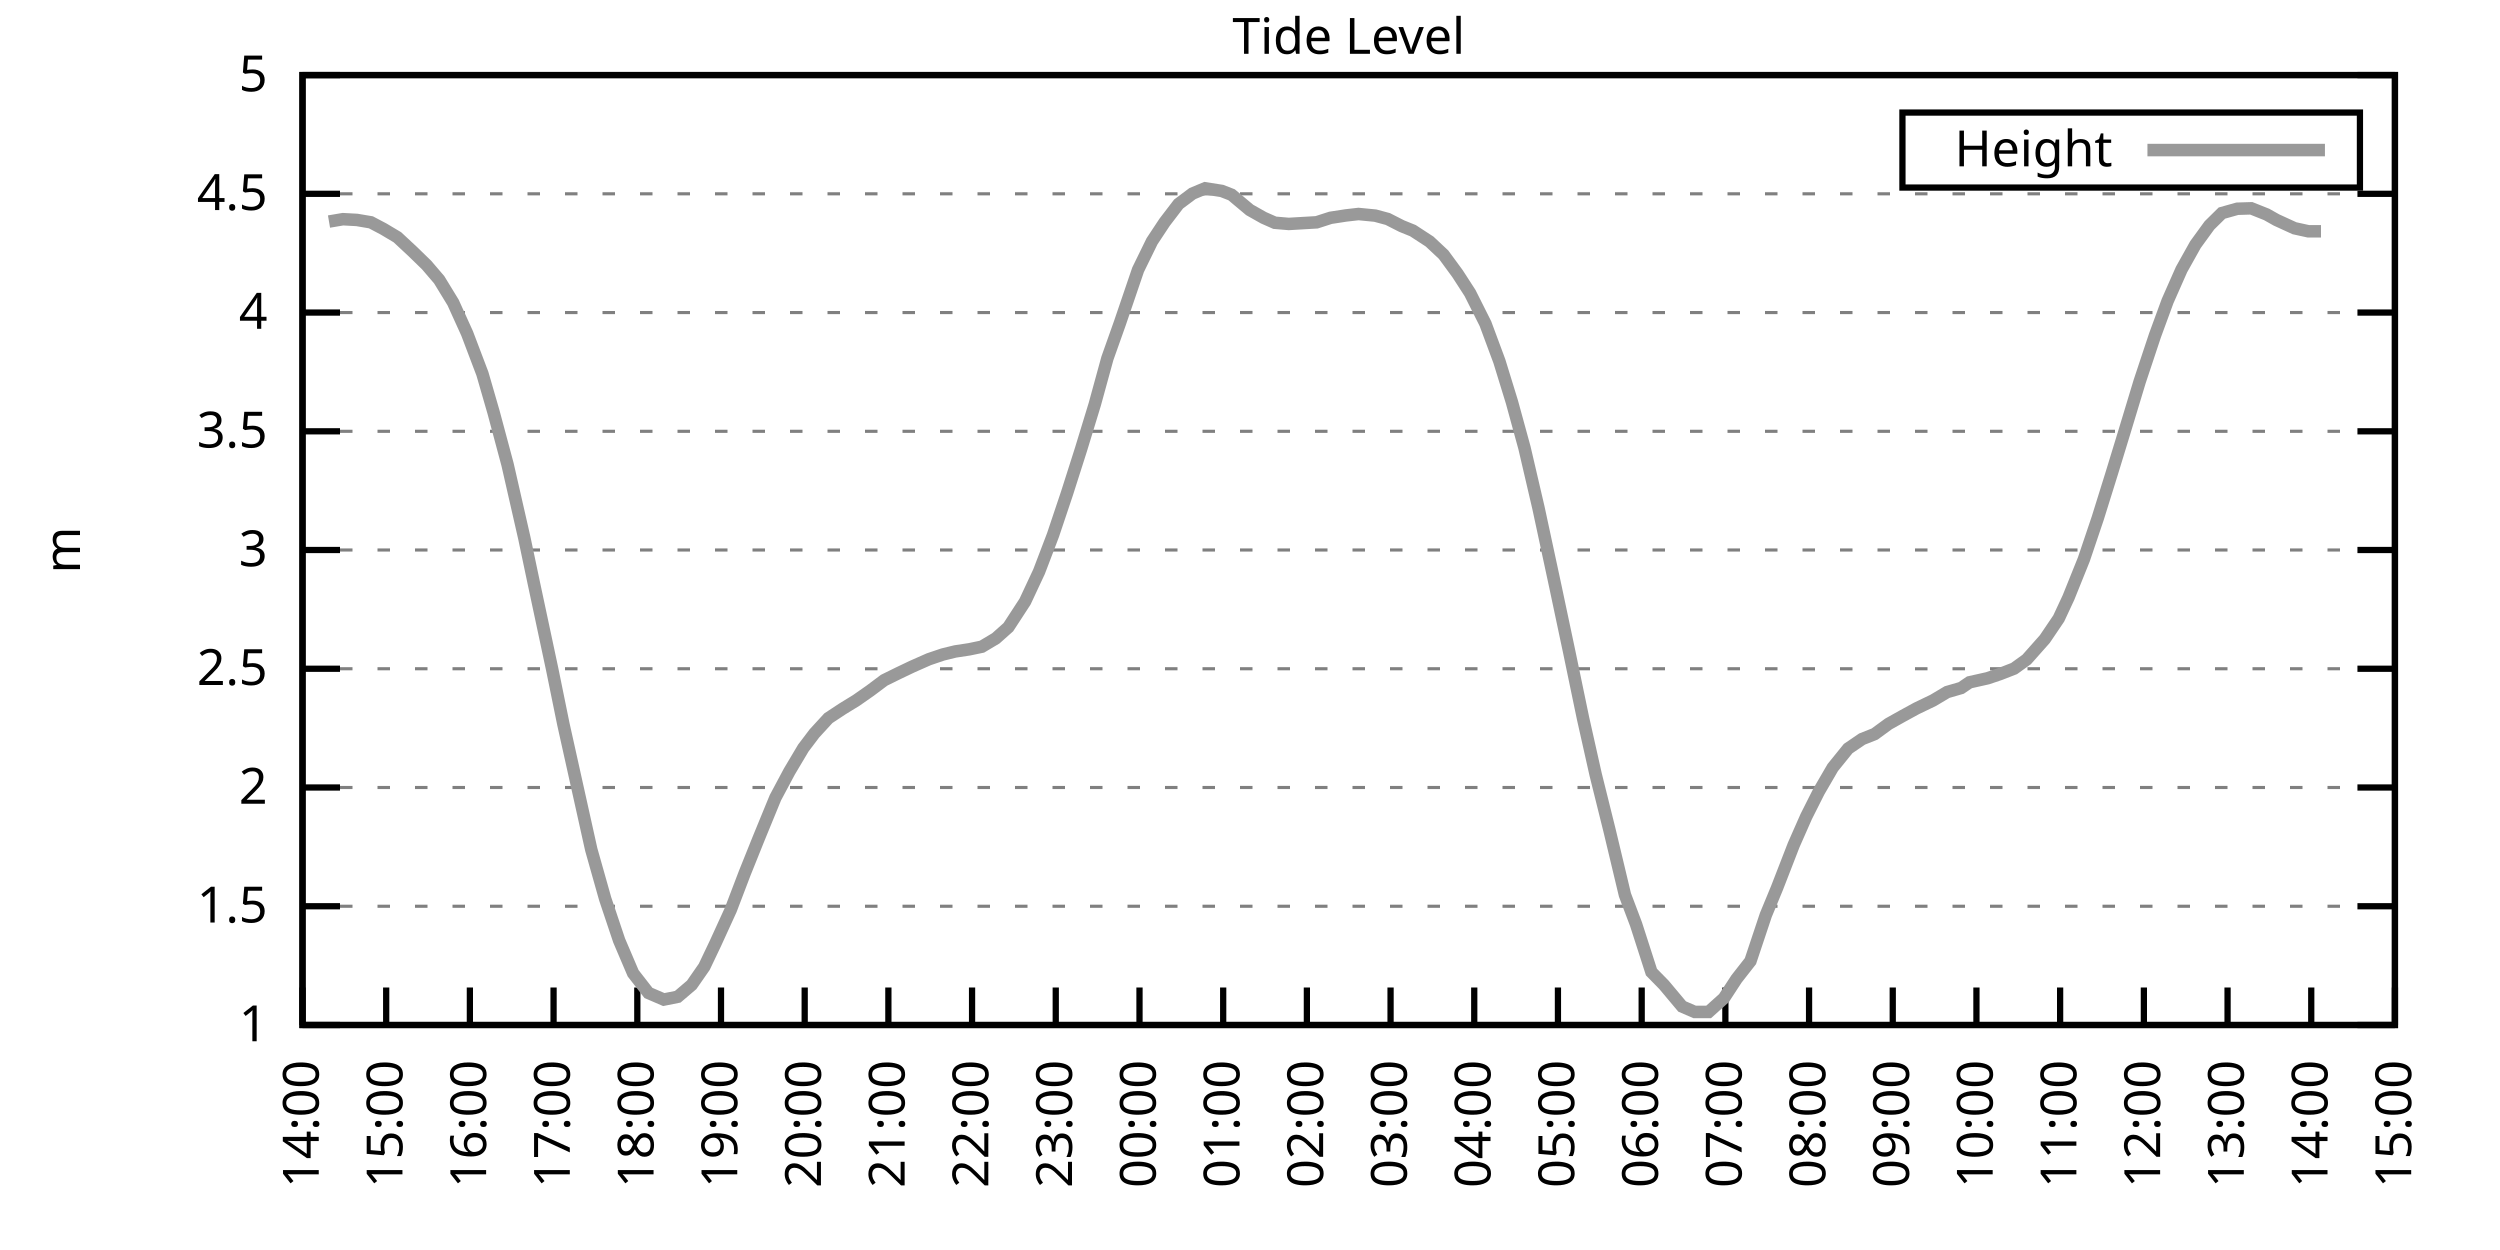
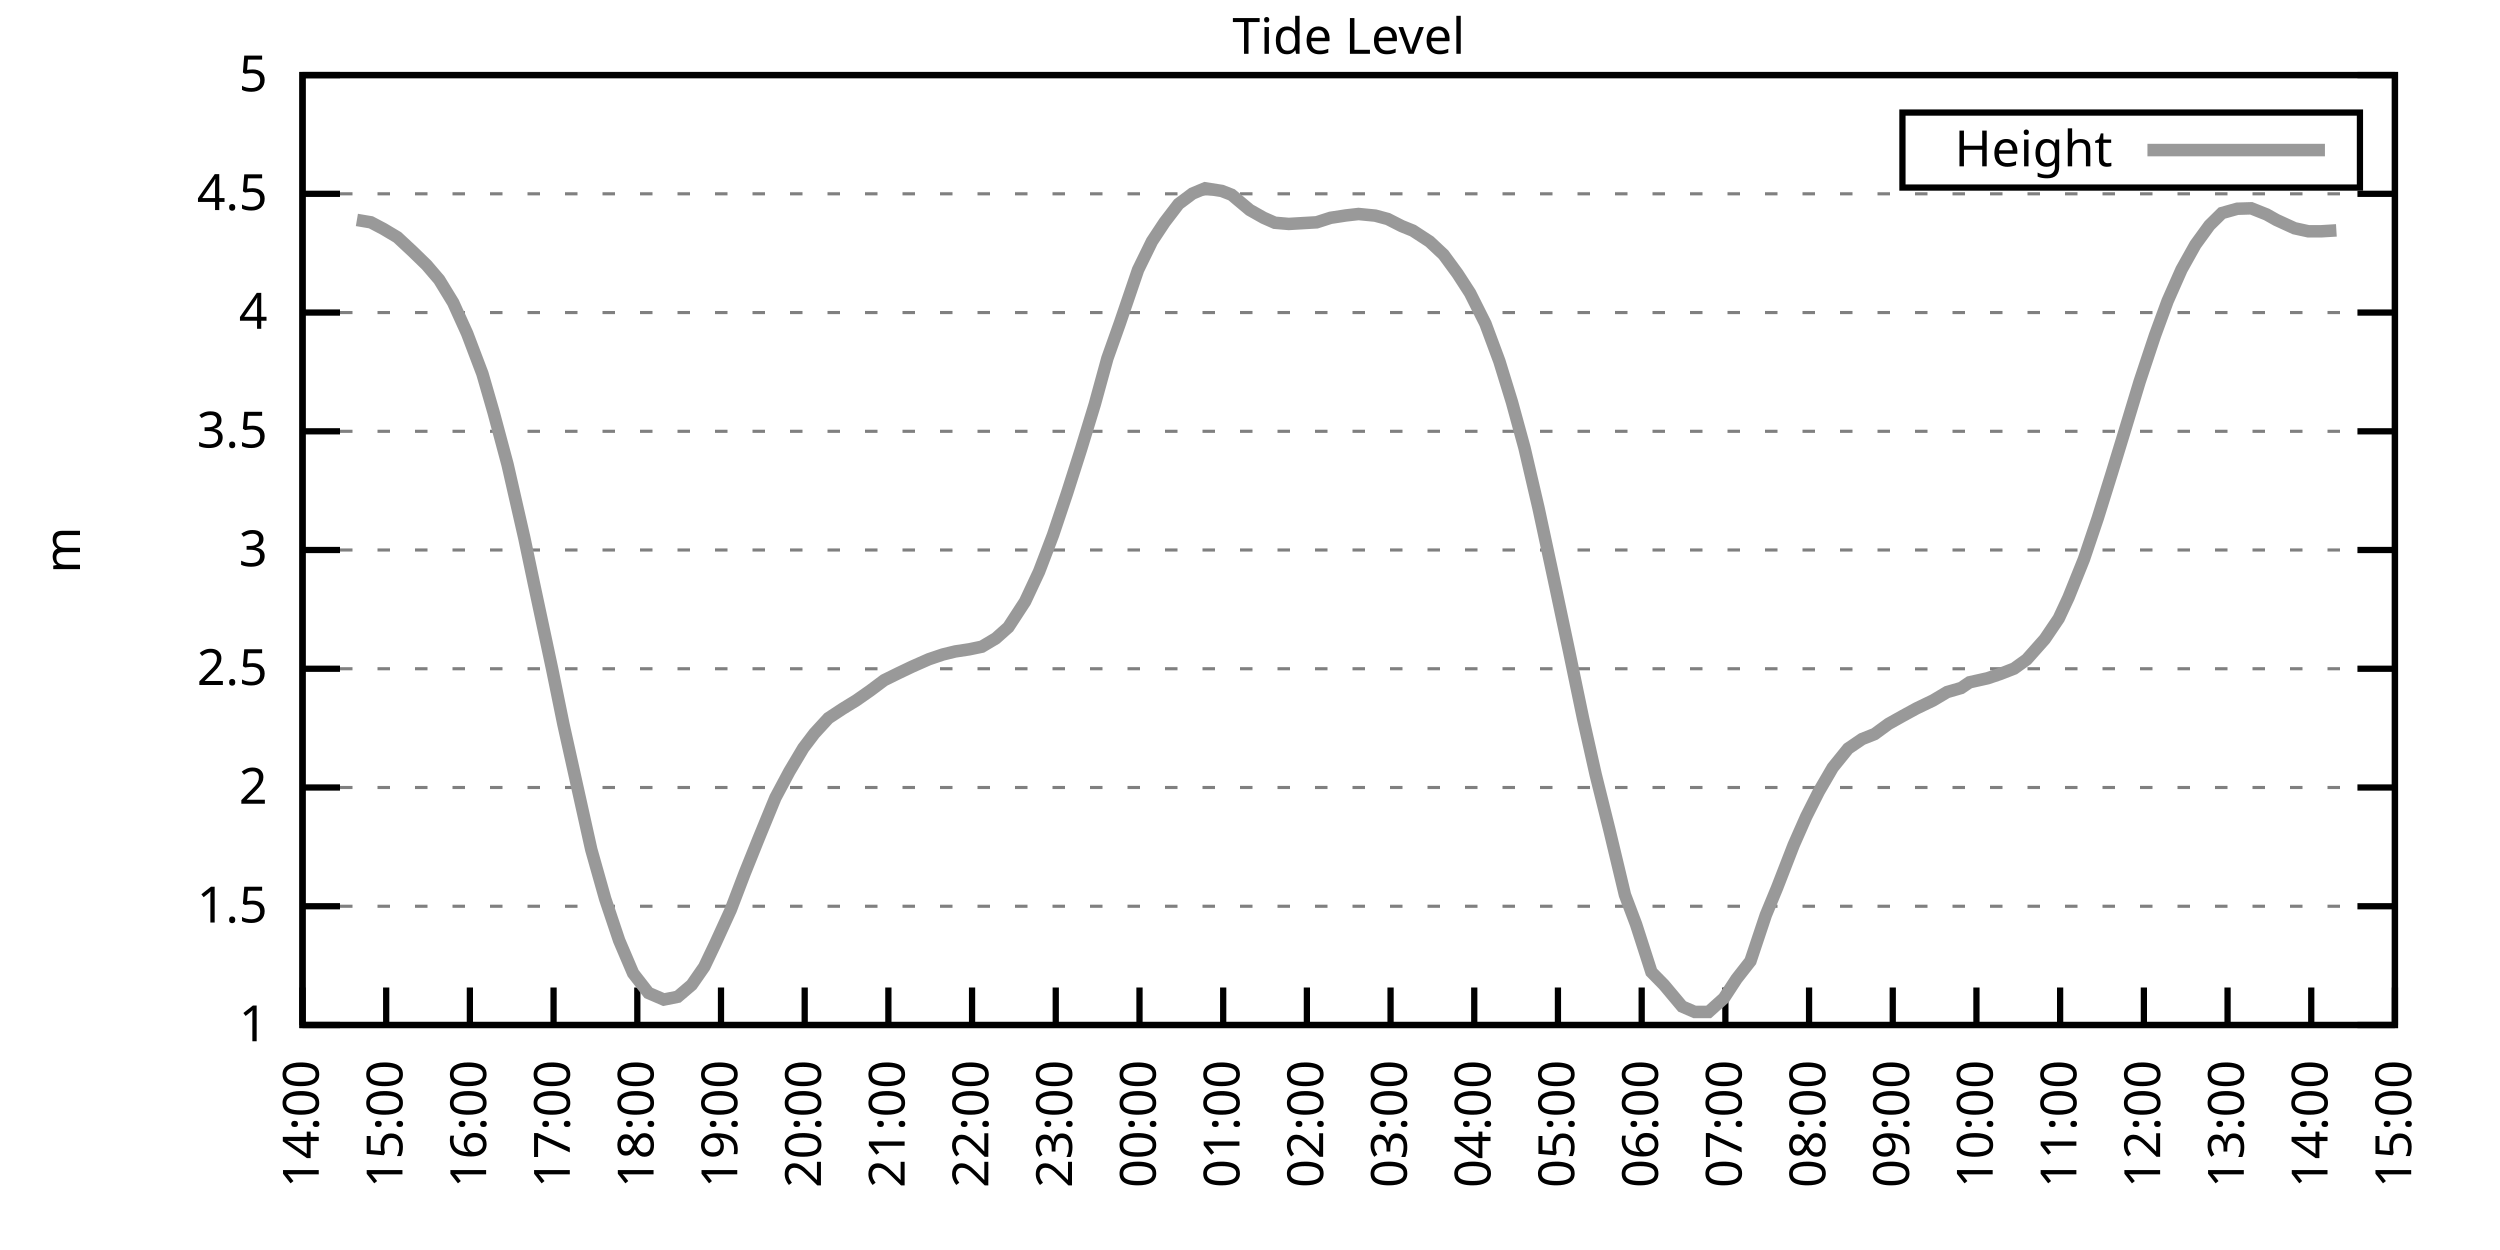
<svg xmlns="http://www.w3.org/2000/svg" xmlns:xlink="http://www.w3.org/1999/xlink" width="400" height="200" viewBox="0 0 400 200">
  <g id="gnuplot_canvas">
    <rect x="0" y="0" width="400" height="200" fill="none" />
    <defs>
      <circle id="gpDot" r="0.5" stroke-width="0.5" stroke="currentColor" />
      <path id="gpPt0" stroke-width="0.333" stroke="currentColor" d="M-1,0 h2 M0,-1 v2" />
      <path id="gpPt1" stroke-width="0.333" stroke="currentColor" d="M-1,-1 L1,1 M1,-1 L-1,1" />
      <path id="gpPt2" stroke-width="0.333" stroke="currentColor" d="M-1,0 L1,0 M0,-1 L0,1 M-1,-1 L1,1 M-1,1 L1,-1" />
      <rect id="gpPt3" stroke-width="0.333" stroke="currentColor" x="-1" y="-1" width="2" height="2" />
      <rect id="gpPt4" stroke-width="0.333" stroke="currentColor" fill="currentColor" x="-1" y="-1" width="2" height="2" />
      <circle id="gpPt5" stroke-width="0.333" stroke="currentColor" cx="0" cy="0" r="1" />
      <use xlink:href="#gpPt5" id="gpPt6" fill="currentColor" stroke="none" />
      <path id="gpPt7" stroke-width="0.333" stroke="currentColor" d="M0,-1.33 L-1.33,0.67 L1.33,0.67 z" />
      <use xlink:href="#gpPt7" id="gpPt8" fill="currentColor" stroke="none" />
      <use xlink:href="#gpPt7" id="gpPt9" stroke="currentColor" transform="rotate(180)" />
      <use xlink:href="#gpPt9" id="gpPt10" fill="currentColor" stroke="none" />
      <use xlink:href="#gpPt3" id="gpPt11" stroke="currentColor" transform="rotate(45)" />
      <use xlink:href="#gpPt11" id="gpPt12" fill="currentColor" stroke="none" />
      <path id="gpPt13" stroke-width="0.333" stroke="currentColor" d="M0,1.330 L1.265,0.411 L0.782,-1.067 L-0.782,-1.076 L-1.265,0.411 z" />
      <use xlink:href="#gpPt13" id="gpPt14" fill="currentColor" stroke="none" />
      <filter id="textbox" filterUnits="objectBoundingBox" x="0" y="0" height="1" width="1">
        <feFlood flood-color="white" flood-opacity="1" result="bgnd" />
        <feComposite in="SourceGraphic" in2="bgnd" operator="atop" />
      </filter>
      <filter id="greybox" filterUnits="objectBoundingBox" x="0" y="0" height="1" width="1">
        <feFlood flood-color="lightgrey" flood-opacity="1" result="grey" />
        <feComposite in="SourceGraphic" in2="grey" operator="atop" />
      </filter>
    </defs>
    <g fill="none" color="white" stroke="currentColor" stroke-width="1.00" stroke-linecap="butt" stroke-linejoin="miter">
</g>
    <g fill="none" color="black" stroke="currentColor" stroke-width="1.00" stroke-linecap="butt" stroke-linejoin="miter">
      <g stroke="none" shape-rendering="crispEdges">
        <polygon fill="rgb(255, 255, 255)" points="48.40,164.00 383.18,164.00 383.18,12.02 48.40,12.02 " />
      </g>
    </g>
    <g fill="none" color="black" stroke="currentColor" stroke-width="1.00" stroke-linecap="butt" stroke-linejoin="miter">
</g>
    <g fill="none" color="black" stroke="black" stroke-width="0.50" stroke-linecap="butt" stroke-linejoin="miter">
</g>
    <g fill="none" color="gray" stroke="currentColor" stroke-width="0.50" stroke-linecap="butt" stroke-linejoin="miter">
      <path stroke="gray" stroke-dasharray="2,4" class="gridline" d="M48.40,164.00 L383.19,164.00  " />
    </g>
    <g fill="none" color="gray" stroke="gray" stroke-width="1.00" stroke-linecap="butt" stroke-linejoin="miter">
</g>
    <g fill="none" color="black" stroke="currentColor" stroke-width="1.00" stroke-linecap="butt" stroke-linejoin="miter">
      <path stroke="black" d="M48.40,164.00 L54.40,164.00 M383.19,164.00 L377.19,164.00  " />
      <g transform="translate(42.80,166.60)" stroke="none" fill="black" font-family="Sans" font-size="8.00" text-anchor="end">
        <text>
          <tspan font-family="Sans"> 1</tspan>
        </text>
      </g>
    </g>
    <g fill="none" color="black" stroke="currentColor" stroke-width="1.00" stroke-linecap="butt" stroke-linejoin="miter">
</g>
    <g fill="none" color="black" stroke="black" stroke-width="0.50" stroke-linecap="butt" stroke-linejoin="miter">
</g>
    <g fill="none" color="gray" stroke="currentColor" stroke-width="0.50" stroke-linecap="butt" stroke-linejoin="miter">
      <path stroke="gray" stroke-dasharray="2,4" class="gridline" d="M48.40,145.00 L383.19,145.00  " />
    </g>
    <g fill="none" color="gray" stroke="gray" stroke-width="1.00" stroke-linecap="butt" stroke-linejoin="miter">
</g>
    <g fill="none" color="black" stroke="currentColor" stroke-width="1.00" stroke-linecap="butt" stroke-linejoin="miter">
      <path stroke="black" d="M48.40,145.00 L54.40,145.00 M383.19,145.00 L377.19,145.00  " />
      <g transform="translate(42.80,147.60)" stroke="none" fill="black" font-family="Sans" font-size="8.00" text-anchor="end">
        <text>
          <tspan font-family="Sans"> 1.5</tspan>
        </text>
      </g>
    </g>
    <g fill="none" color="black" stroke="currentColor" stroke-width="1.00" stroke-linecap="butt" stroke-linejoin="miter">
</g>
    <g fill="none" color="black" stroke="black" stroke-width="0.50" stroke-linecap="butt" stroke-linejoin="miter">
</g>
    <g fill="none" color="gray" stroke="currentColor" stroke-width="0.50" stroke-linecap="butt" stroke-linejoin="miter">
      <path stroke="gray" stroke-dasharray="2,4" class="gridline" d="M48.40,126.00 L383.19,126.00  " />
    </g>
    <g fill="none" color="gray" stroke="gray" stroke-width="1.00" stroke-linecap="butt" stroke-linejoin="miter">
</g>
    <g fill="none" color="black" stroke="currentColor" stroke-width="1.00" stroke-linecap="butt" stroke-linejoin="miter">
      <path stroke="black" d="M48.40,126.00 L54.40,126.00 M383.19,126.00 L377.19,126.00  " />
      <g transform="translate(42.80,128.60)" stroke="none" fill="black" font-family="Sans" font-size="8.00" text-anchor="end">
        <text>
          <tspan font-family="Sans"> 2</tspan>
        </text>
      </g>
    </g>
    <g fill="none" color="black" stroke="currentColor" stroke-width="1.00" stroke-linecap="butt" stroke-linejoin="miter">
</g>
    <g fill="none" color="black" stroke="black" stroke-width="0.50" stroke-linecap="butt" stroke-linejoin="miter">
</g>
    <g fill="none" color="gray" stroke="currentColor" stroke-width="0.50" stroke-linecap="butt" stroke-linejoin="miter">
      <path stroke="gray" stroke-dasharray="2,4" class="gridline" d="M48.40,107.00 L383.19,107.00  " />
    </g>
    <g fill="none" color="gray" stroke="gray" stroke-width="1.00" stroke-linecap="butt" stroke-linejoin="miter">
</g>
    <g fill="none" color="black" stroke="currentColor" stroke-width="1.00" stroke-linecap="butt" stroke-linejoin="miter">
      <path stroke="black" d="M48.40,107.00 L54.40,107.00 M383.19,107.00 L377.19,107.00  " />
      <g transform="translate(42.80,109.60)" stroke="none" fill="black" font-family="Sans" font-size="8.00" text-anchor="end">
        <text>
          <tspan font-family="Sans"> 2.5</tspan>
        </text>
      </g>
    </g>
    <g fill="none" color="black" stroke="currentColor" stroke-width="1.00" stroke-linecap="butt" stroke-linejoin="miter">
</g>
    <g fill="none" color="black" stroke="black" stroke-width="0.50" stroke-linecap="butt" stroke-linejoin="miter">
</g>
    <g fill="none" color="gray" stroke="currentColor" stroke-width="0.50" stroke-linecap="butt" stroke-linejoin="miter">
      <path stroke="gray" stroke-dasharray="2,4" class="gridline" d="M48.40,88.00 L383.19,88.00  " />
    </g>
    <g fill="none" color="gray" stroke="gray" stroke-width="1.00" stroke-linecap="butt" stroke-linejoin="miter">
</g>
    <g fill="none" color="black" stroke="currentColor" stroke-width="1.00" stroke-linecap="butt" stroke-linejoin="miter">
      <path stroke="black" d="M48.40,88.00 L54.40,88.00 M383.19,88.00 L377.19,88.00  " />
      <g transform="translate(42.80,90.60)" stroke="none" fill="black" font-family="Sans" font-size="8.00" text-anchor="end">
        <text>
          <tspan font-family="Sans"> 3</tspan>
        </text>
      </g>
    </g>
    <g fill="none" color="black" stroke="currentColor" stroke-width="1.00" stroke-linecap="butt" stroke-linejoin="miter">
</g>
    <g fill="none" color="black" stroke="black" stroke-width="0.50" stroke-linecap="butt" stroke-linejoin="miter">
</g>
    <g fill="none" color="gray" stroke="currentColor" stroke-width="0.50" stroke-linecap="butt" stroke-linejoin="miter">
      <path stroke="gray" stroke-dasharray="2,4" class="gridline" d="M48.40,69.01 L383.19,69.01  " />
    </g>
    <g fill="none" color="gray" stroke="gray" stroke-width="1.00" stroke-linecap="butt" stroke-linejoin="miter">
</g>
    <g fill="none" color="black" stroke="currentColor" stroke-width="1.00" stroke-linecap="butt" stroke-linejoin="miter">
      <path stroke="black" d="M48.40,69.01 L54.40,69.01 M383.19,69.01 L377.19,69.01  " />
      <g transform="translate(42.80,71.61)" stroke="none" fill="black" font-family="Sans" font-size="8.00" text-anchor="end">
        <text>
          <tspan font-family="Sans"> 3.5</tspan>
        </text>
      </g>
    </g>
    <g fill="none" color="black" stroke="currentColor" stroke-width="1.00" stroke-linecap="butt" stroke-linejoin="miter">
</g>
    <g fill="none" color="black" stroke="black" stroke-width="0.50" stroke-linecap="butt" stroke-linejoin="miter">
</g>
    <g fill="none" color="gray" stroke="currentColor" stroke-width="0.50" stroke-linecap="butt" stroke-linejoin="miter">
      <path stroke="gray" stroke-dasharray="2,4" class="gridline" d="M48.40,50.01 L383.19,50.01  " />
    </g>
    <g fill="none" color="gray" stroke="gray" stroke-width="1.00" stroke-linecap="butt" stroke-linejoin="miter">
</g>
    <g fill="none" color="black" stroke="currentColor" stroke-width="1.00" stroke-linecap="butt" stroke-linejoin="miter">
      <path stroke="black" d="M48.40,50.01 L54.40,50.01 M383.19,50.01 L377.19,50.01  " />
      <g transform="translate(42.80,52.61)" stroke="none" fill="black" font-family="Sans" font-size="8.00" text-anchor="end">
        <text>
          <tspan font-family="Sans"> 4</tspan>
        </text>
      </g>
    </g>
    <g fill="none" color="black" stroke="currentColor" stroke-width="1.00" stroke-linecap="butt" stroke-linejoin="miter">
</g>
    <g fill="none" color="black" stroke="black" stroke-width="0.50" stroke-linecap="butt" stroke-linejoin="miter">
</g>
    <g fill="none" color="gray" stroke="currentColor" stroke-width="0.50" stroke-linecap="butt" stroke-linejoin="miter">
      <path stroke="gray" stroke-dasharray="2,4" class="gridline" d="M48.40,31.01 L383.19,31.01  " />
    </g>
    <g fill="none" color="gray" stroke="gray" stroke-width="1.00" stroke-linecap="butt" stroke-linejoin="miter">
</g>
    <g fill="none" color="black" stroke="currentColor" stroke-width="1.00" stroke-linecap="butt" stroke-linejoin="miter">
      <path stroke="black" d="M48.40,31.01 L54.40,31.01 M383.19,31.01 L377.19,31.01  " />
      <g transform="translate(42.80,33.61)" stroke="none" fill="black" font-family="Sans" font-size="8.00" text-anchor="end">
        <text>
          <tspan font-family="Sans"> 4.5</tspan>
        </text>
      </g>
    </g>
    <g fill="none" color="black" stroke="currentColor" stroke-width="1.00" stroke-linecap="butt" stroke-linejoin="miter">
</g>
    <g fill="none" color="black" stroke="black" stroke-width="0.50" stroke-linecap="butt" stroke-linejoin="miter">
</g>
    <g fill="none" color="gray" stroke="currentColor" stroke-width="0.50" stroke-linecap="butt" stroke-linejoin="miter">
      <path stroke="gray" stroke-dasharray="2,4" class="gridline" d="M48.40,12.01 L383.19,12.01  " />
    </g>
    <g fill="none" color="gray" stroke="gray" stroke-width="1.00" stroke-linecap="butt" stroke-linejoin="miter">
</g>
    <g fill="none" color="black" stroke="currentColor" stroke-width="1.00" stroke-linecap="butt" stroke-linejoin="miter">
      <path stroke="black" d="M48.40,12.01 L54.40,12.01 M383.19,12.01 L377.19,12.01  " />
      <g transform="translate(42.80,14.61)" stroke="none" fill="black" font-family="Sans" font-size="8.00" text-anchor="end">
        <text>
          <tspan font-family="Sans"> 5</tspan>
        </text>
      </g>
    </g>
    <g fill="none" color="black" stroke="currentColor" stroke-width="1.00" stroke-linecap="butt" stroke-linejoin="miter">
      <path stroke="black" d="M48.40,164.00 L48.40,158.00  " />
      <g transform="translate(51.00,169.60) rotate(270.00)" stroke="none" fill="black" font-family="Sans" font-size="8.00" text-anchor="end">
        <text>
          <tspan font-family="Sans">14:00</tspan>
        </text>
      </g>
    </g>
    <g fill="none" color="black" stroke="currentColor" stroke-width="1.00" stroke-linecap="butt" stroke-linejoin="miter">
      <path stroke="black" d="M61.79,164.00 L61.79,158.00  " />
      <g transform="translate(64.39,169.60) rotate(270.00)" stroke="none" fill="black" font-family="Sans" font-size="8.00" text-anchor="end">
        <text>
          <tspan font-family="Sans">15:00</tspan>
        </text>
      </g>
    </g>
    <g fill="none" color="black" stroke="currentColor" stroke-width="1.00" stroke-linecap="butt" stroke-linejoin="miter">
      <path stroke="black" d="M75.18,164.00 L75.18,158.00  " />
      <g transform="translate(77.78,169.60) rotate(270.00)" stroke="none" fill="black" font-family="Sans" font-size="8.00" text-anchor="end">
        <text>
          <tspan font-family="Sans">16:00</tspan>
        </text>
      </g>
    </g>
    <g fill="none" color="black" stroke="currentColor" stroke-width="1.00" stroke-linecap="butt" stroke-linejoin="miter">
      <path stroke="black" d="M88.57,164.00 L88.57,158.00  " />
      <g transform="translate(91.17,169.60) rotate(270.00)" stroke="none" fill="black" font-family="Sans" font-size="8.00" text-anchor="end">
        <text>
          <tspan font-family="Sans">17:00</tspan>
        </text>
      </g>
    </g>
    <g fill="none" color="black" stroke="currentColor" stroke-width="1.00" stroke-linecap="butt" stroke-linejoin="miter">
      <path stroke="black" d="M101.97,164.00 L101.97,158.00  " />
      <g transform="translate(104.57,169.60) rotate(270.00)" stroke="none" fill="black" font-family="Sans" font-size="8.00" text-anchor="end">
        <text>
          <tspan font-family="Sans">18:00</tspan>
        </text>
      </g>
    </g>
    <g fill="none" color="black" stroke="currentColor" stroke-width="1.00" stroke-linecap="butt" stroke-linejoin="miter">
      <path stroke="black" d="M115.36,164.00 L115.36,158.00  " />
      <g transform="translate(117.96,169.60) rotate(270.00)" stroke="none" fill="black" font-family="Sans" font-size="8.00" text-anchor="end">
        <text>
          <tspan font-family="Sans">19:00</tspan>
        </text>
      </g>
    </g>
    <g fill="none" color="black" stroke="currentColor" stroke-width="1.00" stroke-linecap="butt" stroke-linejoin="miter">
      <path stroke="black" d="M128.75,164.00 L128.75,158.00  " />
      <g transform="translate(131.35,169.60) rotate(270.00)" stroke="none" fill="black" font-family="Sans" font-size="8.00" text-anchor="end">
        <text>
          <tspan font-family="Sans">20:00</tspan>
        </text>
      </g>
    </g>
    <g fill="none" color="black" stroke="currentColor" stroke-width="1.00" stroke-linecap="butt" stroke-linejoin="miter">
      <path stroke="black" d="M142.14,164.00 L142.14,158.00  " />
      <g transform="translate(144.74,169.60) rotate(270.00)" stroke="none" fill="black" font-family="Sans" font-size="8.00" text-anchor="end">
        <text>
          <tspan font-family="Sans">21:00</tspan>
        </text>
      </g>
    </g>
    <g fill="none" color="black" stroke="currentColor" stroke-width="1.00" stroke-linecap="butt" stroke-linejoin="miter">
      <path stroke="black" d="M155.53,164.00 L155.53,158.00  " />
      <g transform="translate(158.13,169.60) rotate(270.00)" stroke="none" fill="black" font-family="Sans" font-size="8.00" text-anchor="end">
        <text>
          <tspan font-family="Sans">22:00</tspan>
        </text>
      </g>
    </g>
    <g fill="none" color="black" stroke="currentColor" stroke-width="1.00" stroke-linecap="butt" stroke-linejoin="miter">
      <path stroke="black" d="M168.92,164.00 L168.92,158.00  " />
      <g transform="translate(171.52,169.60) rotate(270.00)" stroke="none" fill="black" font-family="Sans" font-size="8.00" text-anchor="end">
        <text>
          <tspan font-family="Sans">23:00</tspan>
        </text>
      </g>
    </g>
    <g fill="none" color="black" stroke="currentColor" stroke-width="1.00" stroke-linecap="butt" stroke-linejoin="miter">
      <path stroke="black" d="M182.32,164.00 L182.32,158.00  " />
      <g transform="translate(184.92,169.60) rotate(270.00)" stroke="none" fill="black" font-family="Sans" font-size="8.00" text-anchor="end">
        <text>
          <tspan font-family="Sans">00:00</tspan>
        </text>
      </g>
    </g>
    <g fill="none" color="black" stroke="currentColor" stroke-width="1.00" stroke-linecap="butt" stroke-linejoin="miter">
      <path stroke="black" d="M195.71,164.00 L195.71,158.00  " />
      <g transform="translate(198.31,169.60) rotate(270.00)" stroke="none" fill="black" font-family="Sans" font-size="8.00" text-anchor="end">
        <text>
          <tspan font-family="Sans">01:00</tspan>
        </text>
      </g>
    </g>
    <g fill="none" color="black" stroke="currentColor" stroke-width="1.00" stroke-linecap="butt" stroke-linejoin="miter">
      <path stroke="black" d="M209.10,164.00 L209.10,158.00  " />
      <g transform="translate(211.70,169.60) rotate(270.00)" stroke="none" fill="black" font-family="Sans" font-size="8.00" text-anchor="end">
        <text>
          <tspan font-family="Sans">02:00</tspan>
        </text>
      </g>
    </g>
    <g fill="none" color="black" stroke="currentColor" stroke-width="1.00" stroke-linecap="butt" stroke-linejoin="miter">
      <path stroke="black" d="M222.49,164.00 L222.49,158.00  " />
      <g transform="translate(225.09,169.60) rotate(270.00)" stroke="none" fill="black" font-family="Sans" font-size="8.00" text-anchor="end">
        <text>
          <tspan font-family="Sans">03:00</tspan>
        </text>
      </g>
    </g>
    <g fill="none" color="black" stroke="currentColor" stroke-width="1.00" stroke-linecap="butt" stroke-linejoin="miter">
      <path stroke="black" d="M235.88,164.00 L235.88,158.00  " />
      <g transform="translate(238.48,169.60) rotate(270.00)" stroke="none" fill="black" font-family="Sans" font-size="8.00" text-anchor="end">
        <text>
          <tspan font-family="Sans">04:00</tspan>
        </text>
      </g>
    </g>
    <g fill="none" color="black" stroke="currentColor" stroke-width="1.00" stroke-linecap="butt" stroke-linejoin="miter">
      <path stroke="black" d="M249.27,164.00 L249.27,158.00  " />
      <g transform="translate(251.87,169.60) rotate(270.00)" stroke="none" fill="black" font-family="Sans" font-size="8.00" text-anchor="end">
        <text>
          <tspan font-family="Sans">05:00</tspan>
        </text>
      </g>
    </g>
    <g fill="none" color="black" stroke="currentColor" stroke-width="1.00" stroke-linecap="butt" stroke-linejoin="miter">
      <path stroke="black" d="M262.67,164.00 L262.67,158.00  " />
      <g transform="translate(265.27,169.60) rotate(270.00)" stroke="none" fill="black" font-family="Sans" font-size="8.00" text-anchor="end">
        <text>
          <tspan font-family="Sans">06:00</tspan>
        </text>
      </g>
    </g>
    <g fill="none" color="black" stroke="currentColor" stroke-width="1.00" stroke-linecap="butt" stroke-linejoin="miter">
      <path stroke="black" d="M276.06,164.00 L276.06,158.00  " />
      <g transform="translate(278.66,169.60) rotate(270.00)" stroke="none" fill="black" font-family="Sans" font-size="8.00" text-anchor="end">
        <text>
          <tspan font-family="Sans">07:00</tspan>
        </text>
      </g>
    </g>
    <g fill="none" color="black" stroke="currentColor" stroke-width="1.00" stroke-linecap="butt" stroke-linejoin="miter">
      <path stroke="black" d="M289.45,164.00 L289.45,158.00  " />
      <g transform="translate(292.05,169.60) rotate(270.00)" stroke="none" fill="black" font-family="Sans" font-size="8.00" text-anchor="end">
        <text>
          <tspan font-family="Sans">08:00</tspan>
        </text>
      </g>
    </g>
    <g fill="none" color="black" stroke="currentColor" stroke-width="1.00" stroke-linecap="butt" stroke-linejoin="miter">
      <path stroke="black" d="M302.84,164.00 L302.84,158.00  " />
      <g transform="translate(305.44,169.60) rotate(270.00)" stroke="none" fill="black" font-family="Sans" font-size="8.00" text-anchor="end">
        <text>
          <tspan font-family="Sans">09:00</tspan>
        </text>
      </g>
    </g>
    <g fill="none" color="black" stroke="currentColor" stroke-width="1.00" stroke-linecap="butt" stroke-linejoin="miter">
      <path stroke="black" d="M316.23,164.00 L316.23,158.00  " />
      <g transform="translate(318.83,169.60) rotate(270.00)" stroke="none" fill="black" font-family="Sans" font-size="8.00" text-anchor="end">
        <text>
          <tspan font-family="Sans">10:00</tspan>
        </text>
      </g>
    </g>
    <g fill="none" color="black" stroke="currentColor" stroke-width="1.00" stroke-linecap="butt" stroke-linejoin="miter">
      <path stroke="black" d="M329.62,164.00 L329.62,158.00  " />
      <g transform="translate(332.22,169.60) rotate(270.00)" stroke="none" fill="black" font-family="Sans" font-size="8.00" text-anchor="end">
        <text>
          <tspan font-family="Sans">11:00</tspan>
        </text>
      </g>
    </g>
    <g fill="none" color="black" stroke="currentColor" stroke-width="1.00" stroke-linecap="butt" stroke-linejoin="miter">
      <path stroke="black" d="M343.02,164.00 L343.02,158.00  " />
      <g transform="translate(345.62,169.60) rotate(270.00)" stroke="none" fill="black" font-family="Sans" font-size="8.00" text-anchor="end">
        <text>
          <tspan font-family="Sans">12:00</tspan>
        </text>
      </g>
    </g>
    <g fill="none" color="black" stroke="currentColor" stroke-width="1.00" stroke-linecap="butt" stroke-linejoin="miter">
      <path stroke="black" d="M356.41,164.00 L356.41,158.00  " />
      <g transform="translate(359.01,169.60) rotate(270.00)" stroke="none" fill="black" font-family="Sans" font-size="8.00" text-anchor="end">
        <text>
          <tspan font-family="Sans">13:00</tspan>
        </text>
      </g>
    </g>
    <g fill="none" color="black" stroke="currentColor" stroke-width="1.00" stroke-linecap="butt" stroke-linejoin="miter">
      <path stroke="black" d="M369.80,164.00 L369.80,158.00  " />
      <g transform="translate(372.40,169.60) rotate(270.00)" stroke="none" fill="black" font-family="Sans" font-size="8.00" text-anchor="end">
        <text>
          <tspan font-family="Sans">14:00</tspan>
        </text>
      </g>
    </g>
    <g fill="none" color="black" stroke="currentColor" stroke-width="1.00" stroke-linecap="butt" stroke-linejoin="miter">
      <path stroke="black" d="M383.19,164.00 L383.19,158.00  " />
      <g transform="translate(385.79,169.60) rotate(270.00)" stroke="none" fill="black" font-family="Sans" font-size="8.00" text-anchor="end">
        <text>
          <tspan font-family="Sans">15:00</tspan>
        </text>
      </g>
    </g>
    <g fill="none" color="black" stroke="currentColor" stroke-width="1.00" stroke-linecap="butt" stroke-linejoin="miter">
</g>
    <g fill="none" color="black" stroke="currentColor" stroke-width="1.00" stroke-linecap="butt" stroke-linejoin="miter">
      <path stroke="black" d="M48.40,12.01 L48.40,164.00 L383.19,164.00 L383.19,12.01 L48.40,12.01 Z  " />
    </g>
    <g fill="none" color="black" stroke="currentColor" stroke-width="1.00" stroke-linecap="butt" stroke-linejoin="miter">
</g>
    <g fill="none" color="black" stroke="currentColor" stroke-width="1.00" stroke-linecap="butt" stroke-linejoin="miter">
      <path stroke="black" d="M304.39,30.01 L304.39,18.01 L377.59,18.01 L377.59,30.01 L304.39,30.01 Z  " />
    </g>
    <g id="Tide_level_plot_1">
      <g fill="none" color="white" stroke="black" stroke-width="2.00" stroke-linecap="butt" stroke-linejoin="miter">
</g>
      <g fill="none" color="black" stroke="currentColor" stroke-width="2.00" stroke-linecap="butt" stroke-linejoin="miter">
        <g transform="translate(337.99,26.61)" stroke="none" fill="black" font-family="Sans" font-size="8.00" text-anchor="end">
          <text>
            <tspan font-family="Sans">Height</tspan>
          </text>
        </g>
      </g>
      <g fill="none" color="black" stroke="currentColor" stroke-width="2.00" stroke-linecap="butt" stroke-linejoin="miter">
-         <path stroke="rgb(153, 153, 153)" d="M343.59,24.01 L371.99,24.01 M52.64,35.45 L54.87,35.07 L57.10,35.19 L59.34,35.57 L61.35,36.63 L63.58,37.96   L66.03,40.24 L68.26,42.41 L70.27,44.76 L72.50,48.41 L74.74,53.35 L77.19,59.81 L78.98,66.00 L81.21,74.33   L83.89,86.07 L85.45,93.48 L88.35,107.08 L90.14,115.86 L92.15,124.90 L94.60,135.92 L96.83,143.82 L99.06,150.47   L101.30,155.72 L103.75,158.87 L106.21,159.93 L108.44,159.48 L110.67,157.58 L112.68,154.69 L114.47,150.93 L116.92,145.57   L119.15,139.72 L121.38,134.17 L124.06,127.64 L126.29,123.46 L128.53,119.69 L130.31,117.34 L132.54,114.91 L134.78,113.43   L137.01,112.06 L139.24,110.50 L141.47,108.83 L143.70,107.73 L145.94,106.66 L148.61,105.48 L150.85,104.72 L152.85,104.23   L155.09,103.89 L157.10,103.47 L159.33,102.14 L161.34,100.35 L164.01,96.25 L166.25,91.46 L168.48,85.61 L170.71,78.96   L172.94,71.97 L175.17,64.67 L177.18,57.34 L179.19,51.68 L182.09,43.17 L184.32,38.61 L186.33,35.57 L188.57,32.64   L190.80,30.97 L192.81,30.13 L195.48,30.55 L197.05,31.16 L199.95,33.59 L202.18,34.85 L203.97,35.64 L206.20,35.83   L210.66,35.57 L212.89,34.85 L215.35,34.47 L217.36,34.24 L220.04,34.50 L222.04,35.04 L224.28,36.18 L226.06,36.90   L228.74,38.65 L230.97,40.74 L233.20,43.78 L235.21,46.89 L237.67,51.79 L239.90,57.80 L241.91,64.33 L243.92,71.67   L246.15,81.24 L248.83,93.70 L251.06,104.23 L253.29,114.95 L255.30,123.91 L257.53,132.88 L259.99,143.18 L261.77,147.89   L264.23,155.53 L266.24,157.58 L269.14,161.04 L271.15,161.91 L273.38,161.91 L275.83,159.71 L277.84,156.63 L280.07,153.78   L282.53,146.41 L284.32,142.08 L286.99,135.20 L289.00,130.64 L291.01,126.65 L293.24,122.81 L295.70,119.77 L297.93,118.25   L299.94,117.45 L302.17,115.82 L304.40,114.57 L306.63,113.35 L309.31,112.06 L311.54,110.73 L313.78,110.08 L315.12,109.17   L318.02,108.52 L320.03,107.84 L322.26,106.97 L324.27,105.52 L327.17,102.25 L329.40,98.95 L330.96,95.60 L333.42,89.49   L335.65,82.88 L337.88,75.73 L339.89,69.16 L342.35,61.03 L344.80,53.66 L346.81,48.18 L349.04,43.13 L351.27,39.14   L353.51,36.06 L355.51,34.09 L357.97,33.40 L360.20,33.33 L362.66,34.31 L364.22,35.19 L367.12,36.52 L369.35,37.01   L371.36,37.01  " />
+         <path stroke="rgb(153, 153, 153)" d="M343.59,24.01 L371.99,24.01 M57.10,35.19 L59.34,35.57 L61.35,36.63 L63.58,37.96 L66.03,40.24 L68.26,42.41   L70.27,44.76 L72.50,48.41 L74.74,53.35 L77.19,59.81 L78.98,66.00 L81.21,74.33 L83.89,86.07 L85.45,93.48   L88.35,107.08 L90.14,115.86 L92.15,124.90 L94.60,135.92 L96.83,143.82 L99.06,150.47 L101.30,155.72 L103.75,158.87   L106.21,159.93 L108.44,159.48 L110.67,157.58 L112.68,154.69 L114.47,150.93 L116.92,145.57 L119.15,139.72 L121.38,134.17   L124.06,127.64 L126.29,123.46 L128.53,119.69 L130.31,117.34 L132.54,114.91 L134.78,113.43 L137.01,112.06 L139.24,110.50   L141.47,108.83 L143.70,107.73 L145.94,106.66 L148.61,105.48 L150.85,104.72 L152.85,104.23 L155.09,103.89 L157.10,103.47   L159.33,102.14 L161.34,100.35 L164.01,96.25 L166.25,91.46 L168.48,85.61 L170.71,78.96 L172.94,71.97 L175.17,64.67   L177.18,57.34 L179.19,51.68 L182.09,43.17 L184.32,38.61 L186.33,35.57 L188.57,32.64 L190.80,30.97 L192.81,30.13   L195.48,30.55 L197.05,31.16 L199.95,33.59 L202.18,34.85 L203.97,35.64 L206.20,35.83 L210.66,35.57 L212.89,34.85   L215.35,34.47 L217.36,34.24 L220.04,34.50 L222.04,35.04 L224.28,36.18 L226.06,36.90 L228.74,38.65 L230.97,40.74   L233.20,43.78 L235.21,46.89 L237.67,51.79 L239.90,57.80 L241.91,64.33 L243.92,71.67 L246.15,81.24 L248.83,93.70   L251.06,104.23 L253.29,114.95 L255.30,123.91 L257.53,132.88 L259.99,143.18 L261.77,147.89 L264.23,155.53 L266.24,157.58   L269.14,161.04 L271.15,161.91 L273.38,161.91 L275.83,159.71 L277.84,156.63 L280.07,153.78 L282.53,146.41 L284.32,142.08   L286.99,135.20 L289.00,130.64 L291.01,126.65 L293.24,122.81 L295.70,119.77 L297.93,118.25 L299.94,117.45 L302.17,115.82   L304.40,114.57 L306.63,113.35 L309.31,112.06 L311.54,110.73 L313.78,110.08 L315.12,109.17 L318.02,108.52 L320.03,107.84   L322.26,106.97 L324.27,105.52 L327.17,102.25 L329.40,98.95 L330.96,95.60 L333.42,89.49 L335.65,82.88 L337.88,75.73   L339.89,69.16 L342.35,61.03 L344.80,53.66 L346.81,48.18 L349.04,43.13 L351.27,39.14 L353.51,36.06 L355.51,34.09   L357.97,33.40 L360.20,33.33 L362.66,34.31 L364.22,35.19 L367.12,36.52 L369.35,37.01 L371.36,37.01 L373.82,36.86    " />
      </g>
    </g>
    <g fill="none" color="black" stroke="currentColor" stroke-width="2.00" stroke-linecap="butt" stroke-linejoin="miter">
</g>
    <g fill="none" color="black" stroke="black" stroke-width="1.00" stroke-linecap="butt" stroke-linejoin="miter">
</g>
    <g fill="none" color="black" stroke="currentColor" stroke-width="1.00" stroke-linecap="butt" stroke-linejoin="miter">
      <path stroke="black" d="M48.40,12.01 L48.40,164.00 L383.19,164.00 L383.19,12.01 L48.40,12.01 Z  " />
      <g transform="translate(12.80,88.01) rotate(270.00)" stroke="none" fill="black" font-family="Sans" font-size="8.00" text-anchor="middle">
        <text>
          <tspan font-family="Sans">m</tspan>
        </text>
      </g>
    </g>
    <g fill="none" color="black" stroke="currentColor" stroke-width="1.00" stroke-linecap="butt" stroke-linejoin="miter">
</g>
    <g fill="none" color="black" stroke="currentColor" stroke-width="1.00" stroke-linecap="butt" stroke-linejoin="miter">
      <g transform="translate(215.79,8.61)" stroke="none" fill="black" font-family="Sans" font-size="8.00" text-anchor="middle">
        <text>
          <tspan font-family="Sans">Tide Level</tspan>
        </text>
      </g>
    </g>
    <g fill="none" color="black" stroke="currentColor" stroke-width="1.00" stroke-linecap="butt" stroke-linejoin="miter">
</g>
  </g>
</svg>
